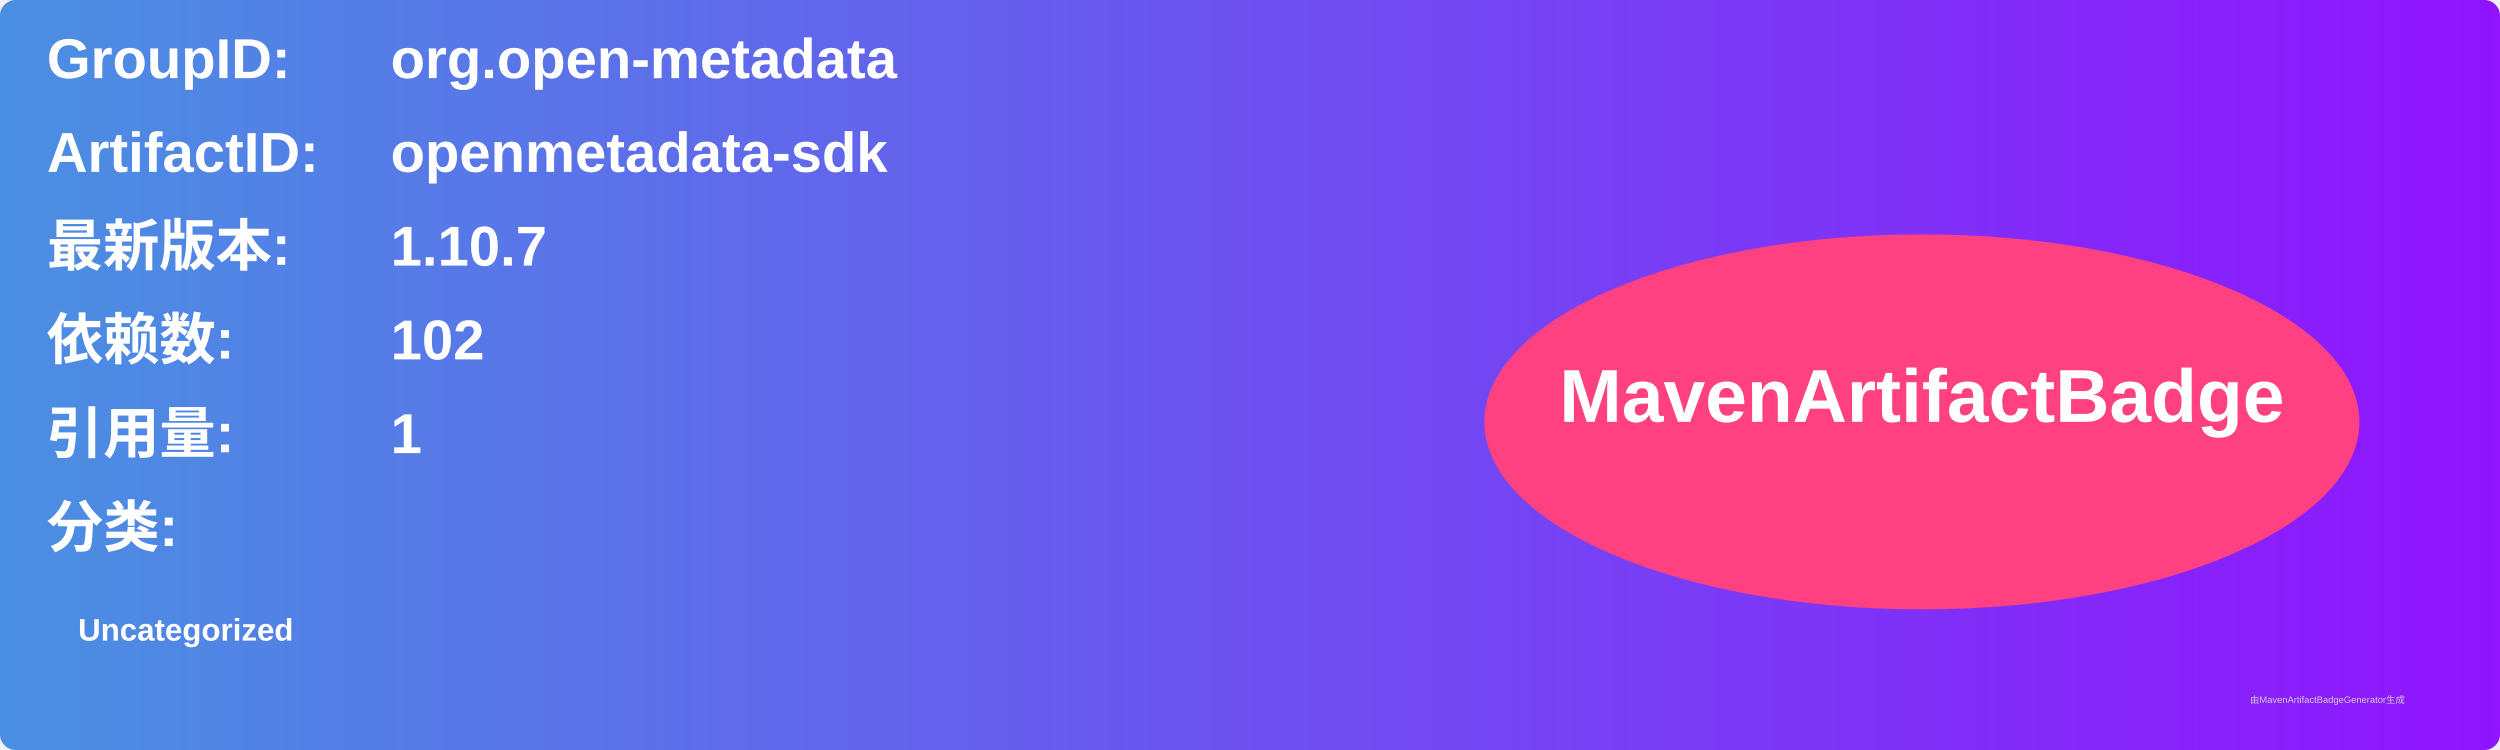
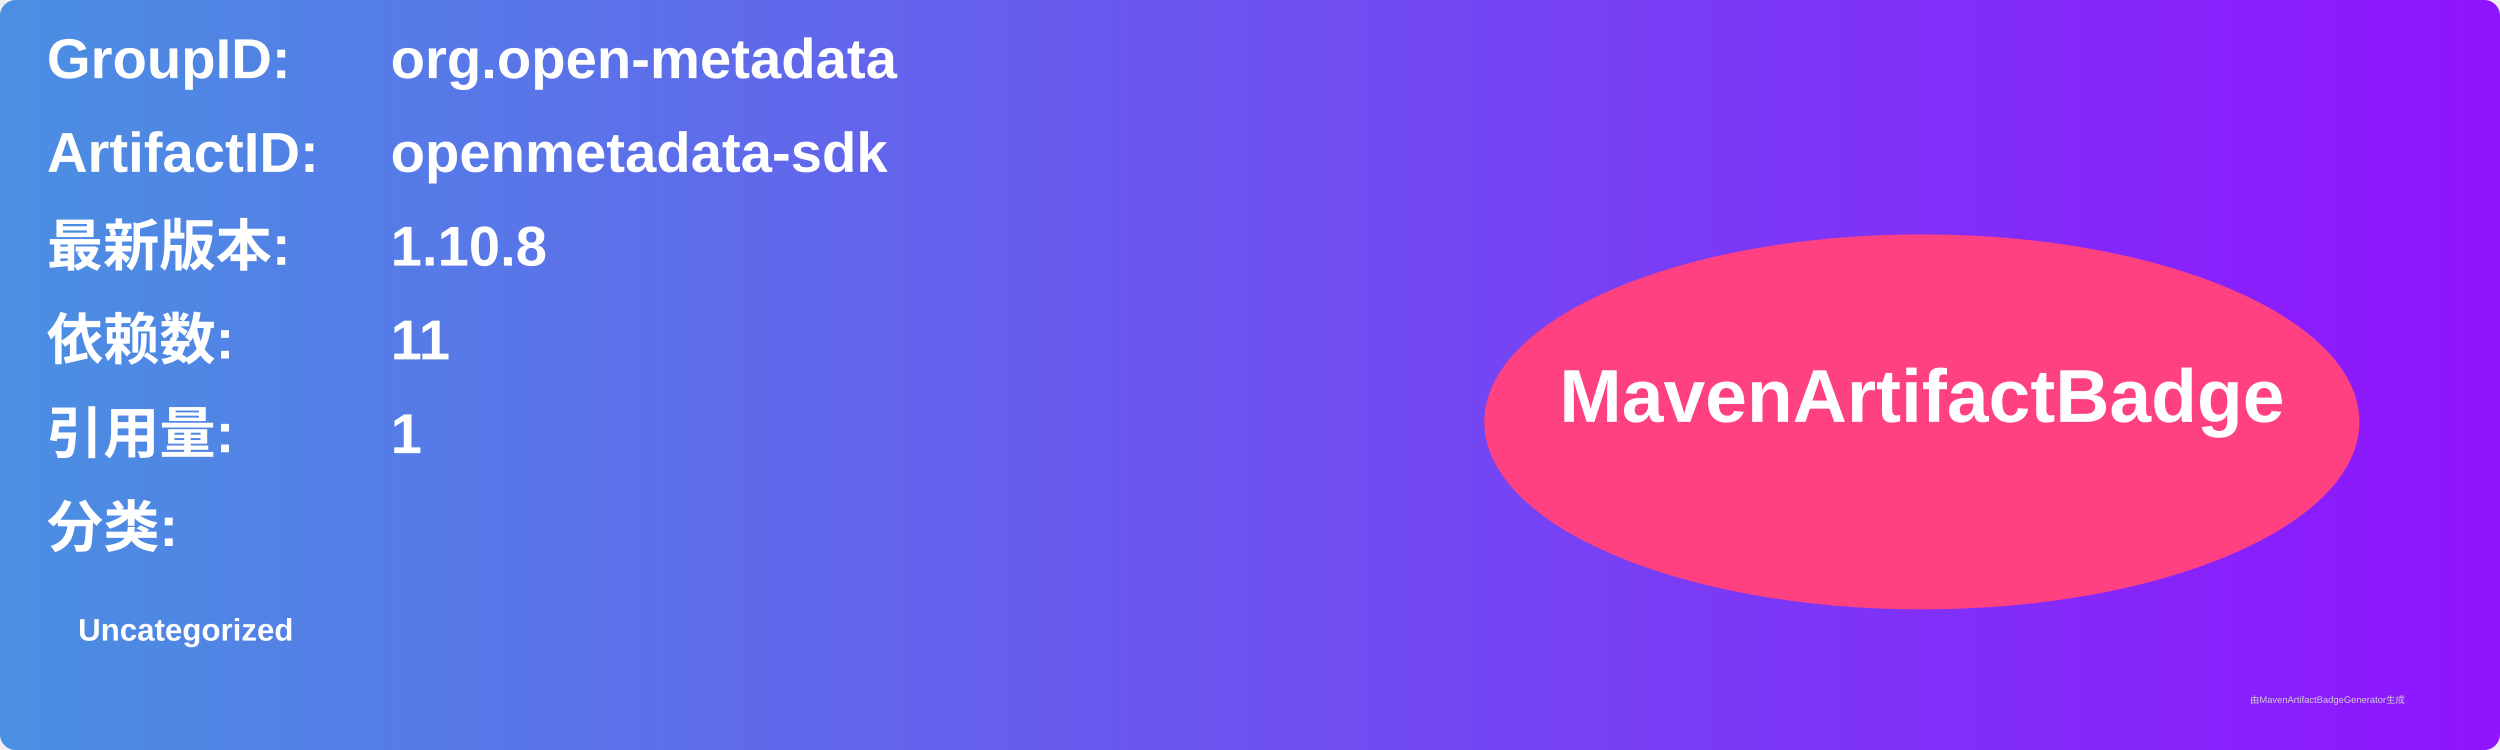
<svg xmlns="http://www.w3.org/2000/svg" width="800" height="240" viewBox="0 0 800 240">
  <linearGradient id="grad" x1="0%" y1="0%" x2="100%" y2="0%">
    <stop offset="0%" stop-color="#4a90e2" />
    <stop offset="100%" stop-color="#9013fe" />
  </linearGradient>
  <rect width="100%" height="100%" rx="5" ry="5" fill="url(#grad)" />
  <g transform="translate(15, 15)">
    <text x="0" y="10" font-family="Arial" font-size="18" fill="white" font-weight="bold" width="260">GroupID:</text>
    <text x="110" y="10" font-family="Arial" font-size="18" fill="white" font-weight="bold" width="460">org.open-metadata</text>
    <text x="0" y="40" font-family="Arial" font-size="18" fill="white" font-weight="bold" width="260">ArtifactID:</text>
    <text x="110" y="40" font-family="Arial" font-size="18" fill="white" font-weight="bold" width="460">openmetadata-sdk</text>
    <text x="0" y="70" font-family="Arial" font-size="18" fill="white" font-weight="bold">最新版本:</text>
    <text x="110" y="70" font-family="Arial" font-size="18" fill="white" font-weight="bold">
-       <tspan font-weight="bold">1.10.7</tspan>
+       <tspan font-weight="bold">1.10.8</tspan>
    </text>
    <text x="0" y="100" font-family="Arial" font-size="18" fill="white" font-weight="bold">依赖数: </text>
    <text x="110" y="100" font-family="Arial" font-size="18" fill="white">
-       <tspan font-weight="bold">102</tspan>
+       <tspan font-weight="bold">11</tspan>
    </text>
    <text x="0" y="130" font-family="Arial" font-size="18" fill="white" font-weight="bold">引用量: </text>
    <text x="110" y="130" font-family="Arial" font-size="18" fill="white">
      <tspan font-weight="bold">1</tspan>
    </text>
    <text x="0" y="160" font-family="Arial" font-size="18" fill="white" font-weight="bold">分类:</text>
    <text x="10" y="190" font-family="Arial" font-size="10" fill="white">
      <tspan font-weight="bold">Uncategorized</tspan>
    </text>
    <ellipse cx="600" cy="120" rx="140" ry="60" fill="#ff4081" />
    <text x="600" y="120" text-anchor="middle" font-family="Arial" font-size="24" fill="white" font-weight="bold">MavenArtifactBadge</text>
  </g>
  <text x="720" y="225" font-family="Arial" font-size="3" fill="#d0d0d0">由MavenArtifactBadgeGenerator生成</text>
</svg>
